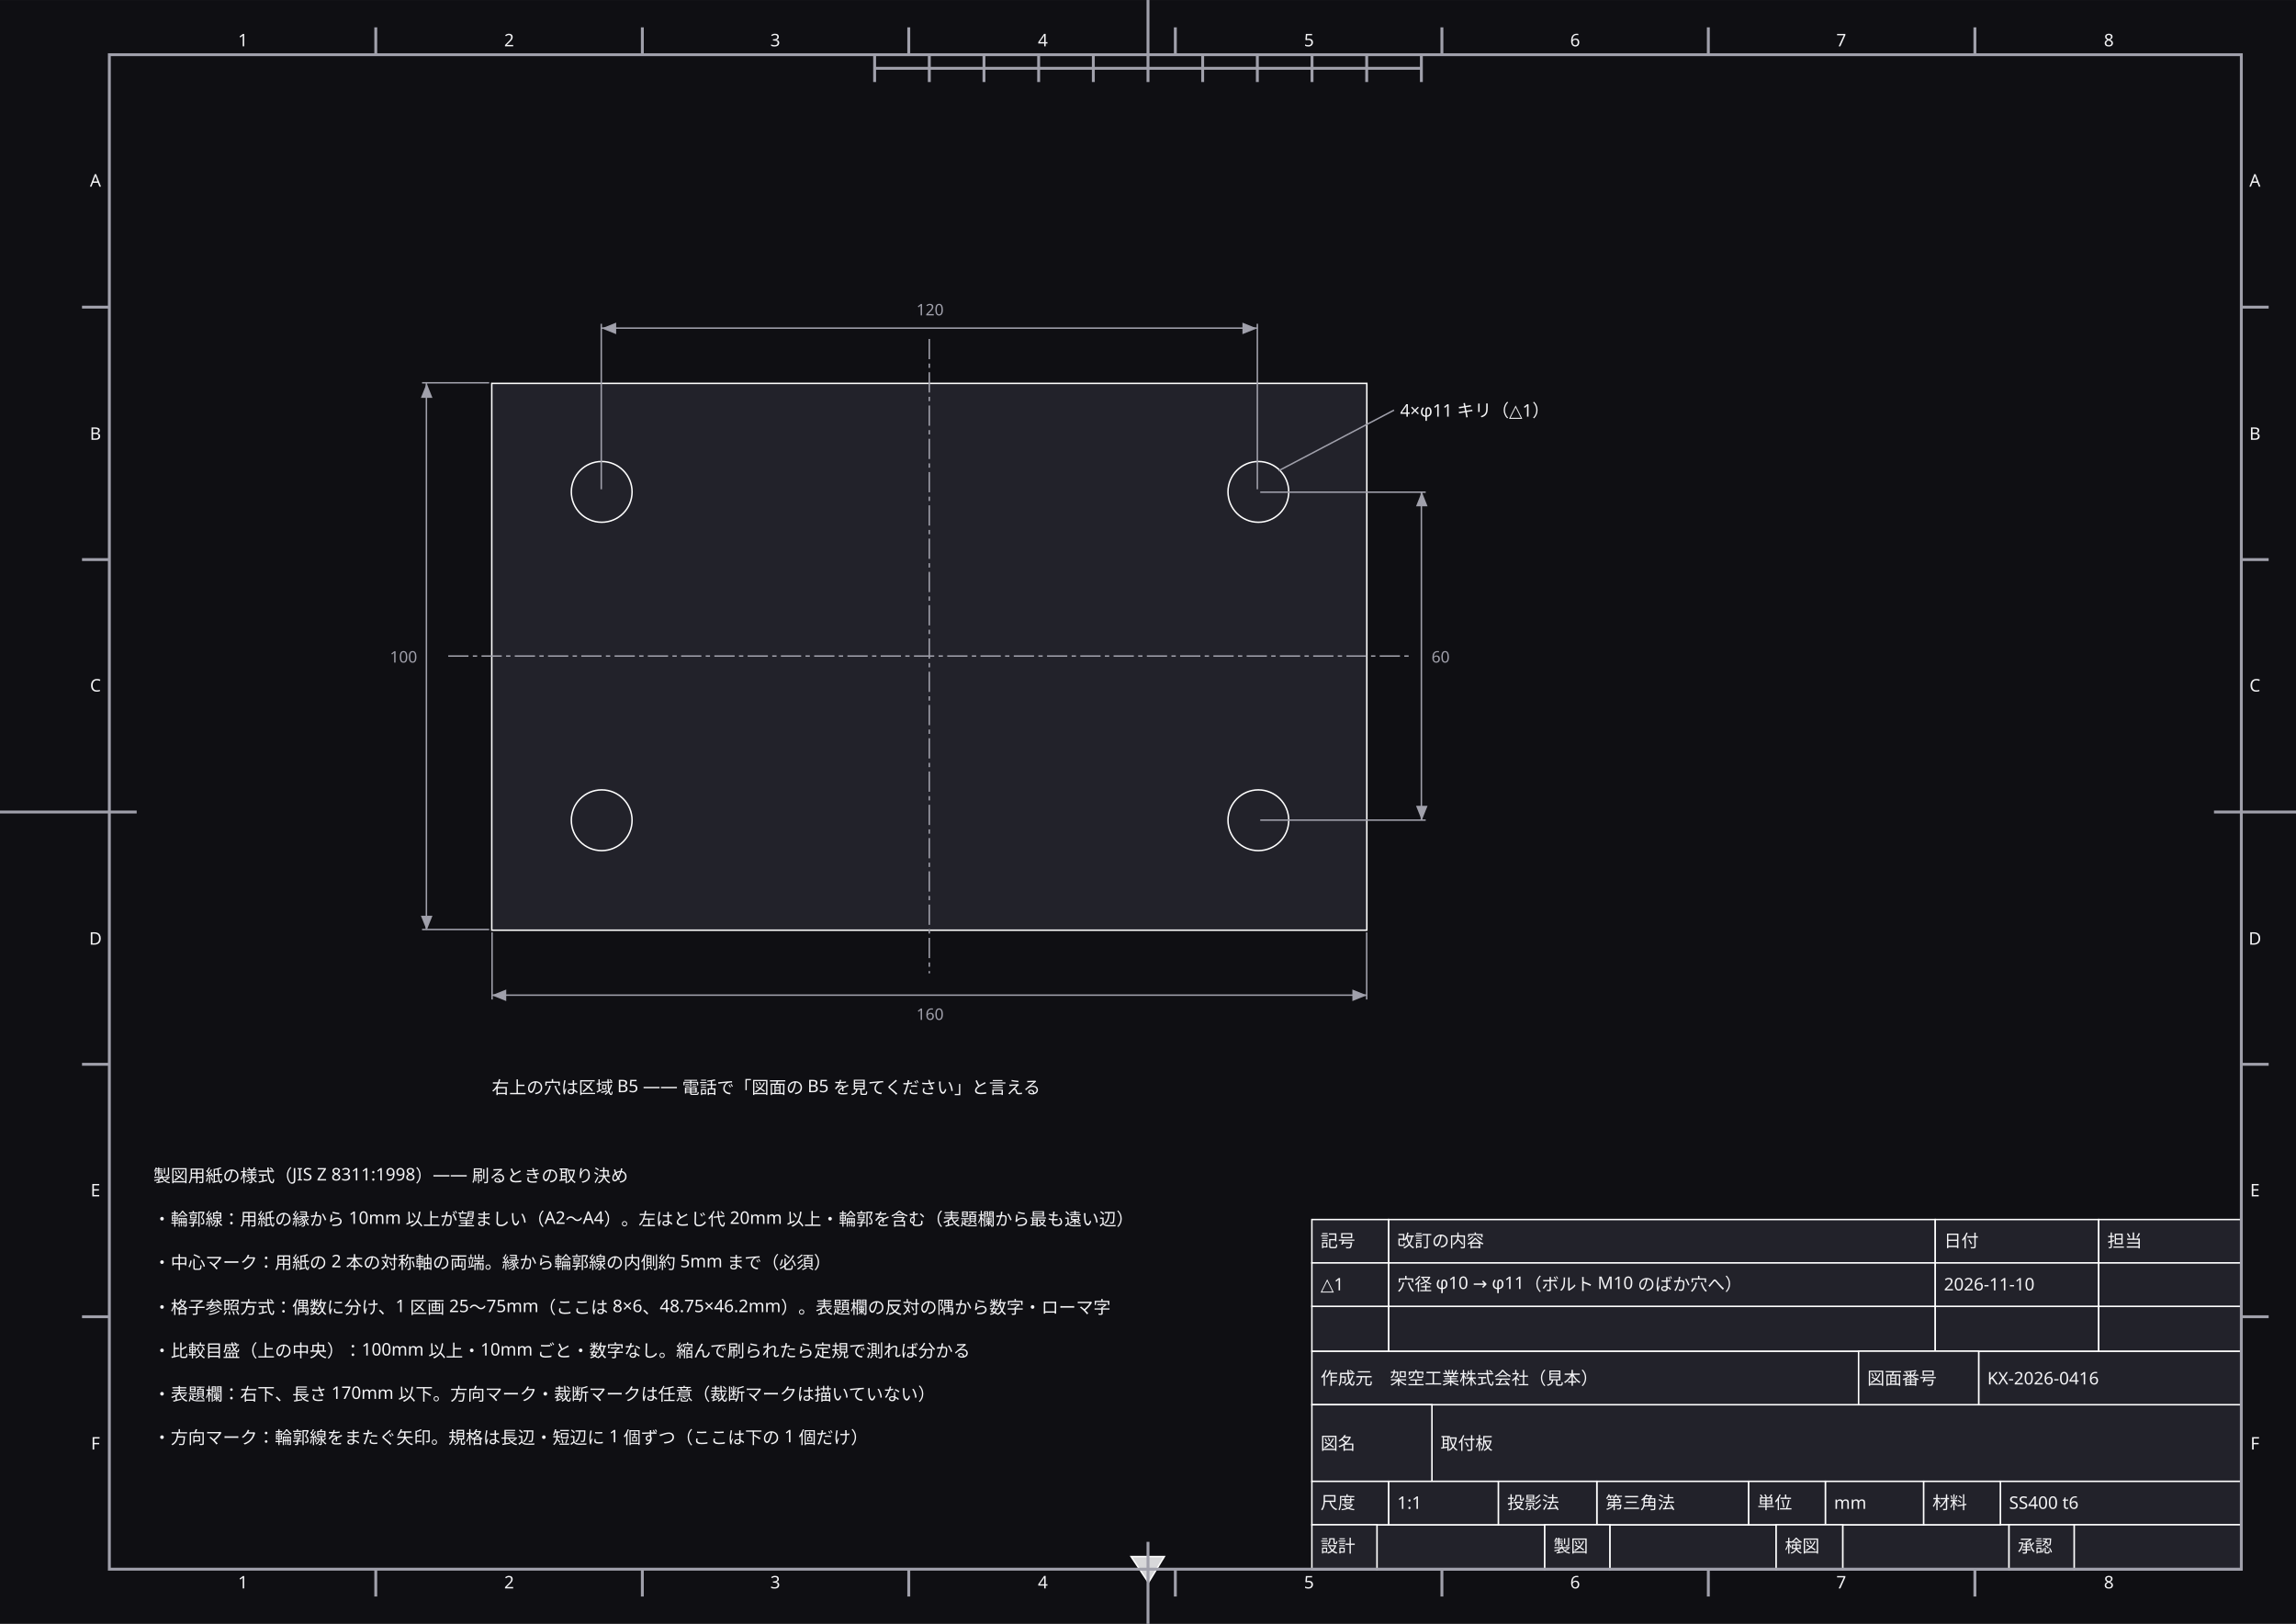
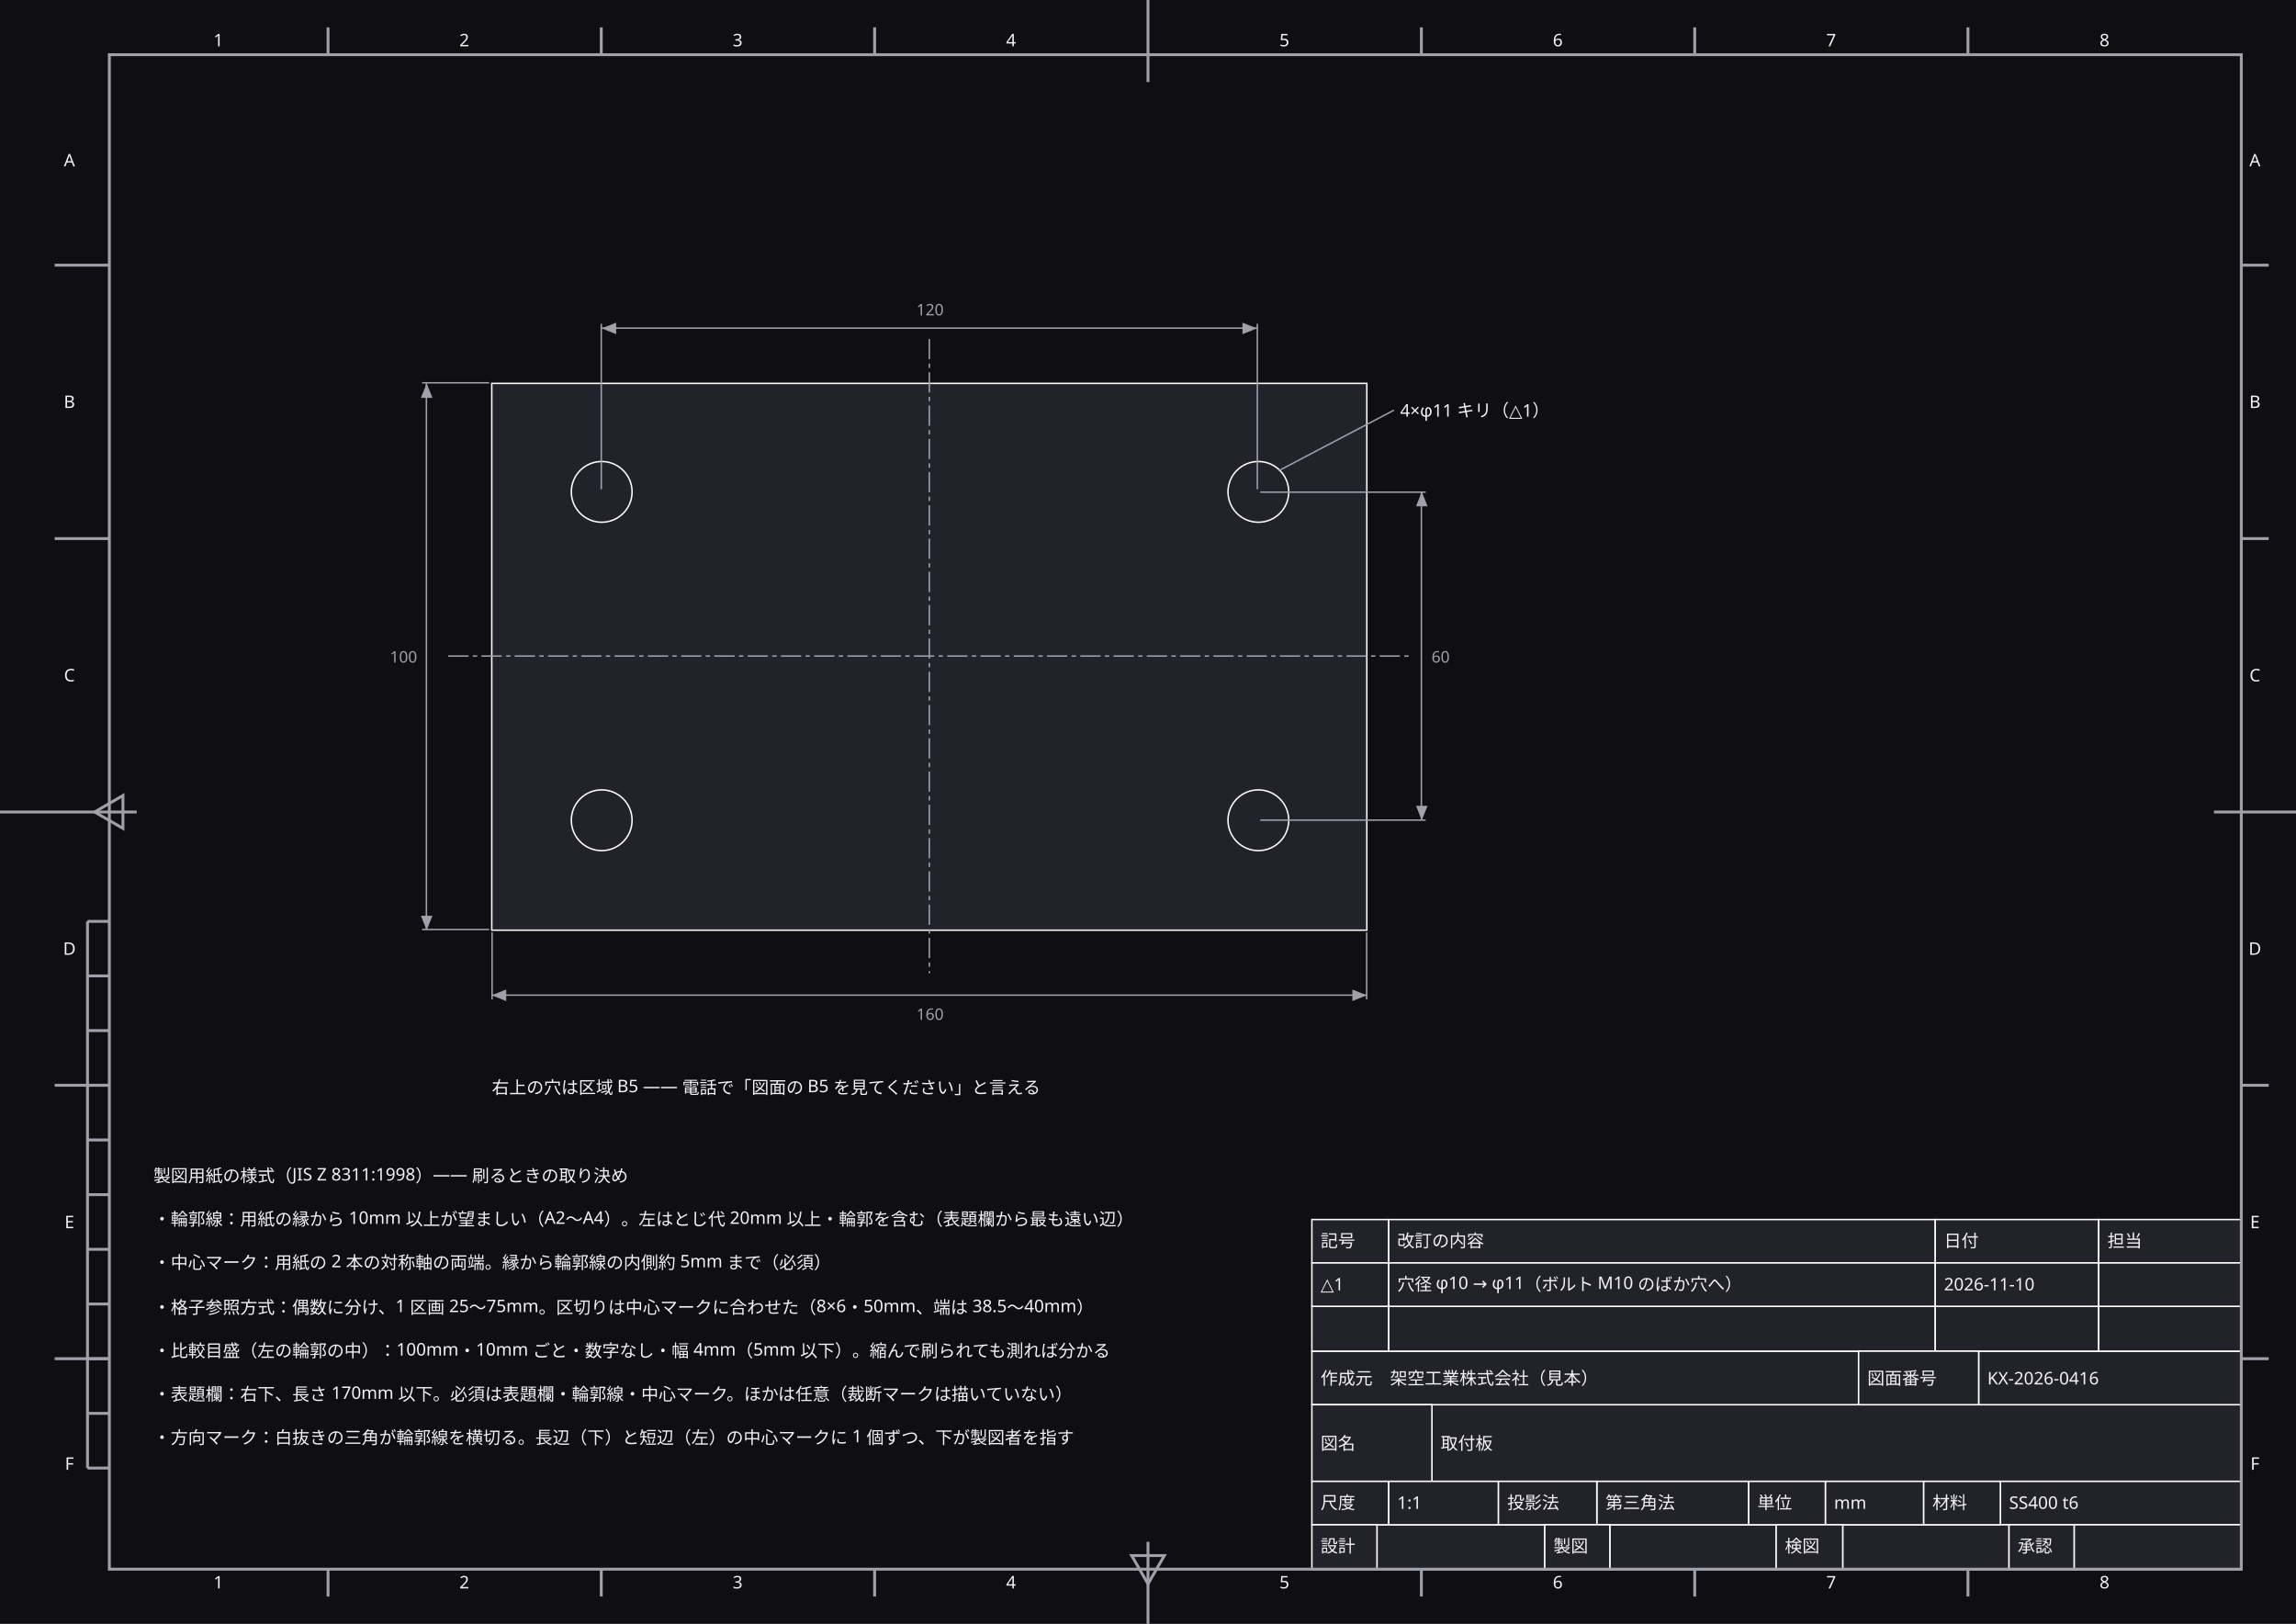
<svg xmlns="http://www.w3.org/2000/svg" width="420mm" height="297mm" viewBox="0 0 1587.4 1122.5" data-paper-size="A3" data-paper-orient="landscape" role="img" aria-labelledby="zumen-title-ac8903bf">
  <defs>
    <marker id="arrow" viewBox="0 0 10 10" refX="9" refY="5" markerWidth="6" markerHeight="6" orient="auto">
      <path d="M 0 0 L 10 5 L 0 10 z" fill="#a0a0ab" />
    </marker>
  </defs>
  <rect data-paper="1" x="0" y="0" width="1587.4" height="1122.5" fill="#0f0f13" />
  <g data-node="plate" data-pinned="false" data-shape="rect">
    <rect x="340" y="265" width="605" height="378" fill="#22222a" stroke="#ffffff" stroke-width="1" />
  </g>
  <g data-node="t-name" data-pinned="false" data-shape="rect">
    <rect x="990" y="971" width="560" height="53" fill="#22222a" stroke="#ffffff" stroke-width="1" />
  </g>
  <g data-node="n0" data-pinned="false" data-shape="rect" />
  <g data-node="n1" data-pinned="false" data-shape="rect" />
  <g data-node="n3" data-pinned="false" data-shape="rect" />
  <g data-node="n4" data-pinned="false" data-shape="rect" />
  <g data-node="n5" data-pinned="false" data-shape="rect" />
  <g data-node="n6" data-pinned="false" data-shape="rect" />
  <g data-node="n2" data-pinned="false" data-shape="rect" />
  <g data-node="ref-note" data-pinned="false" data-shape="rect" />
  <g data-node="t-org" data-pinned="false" data-shape="rect">
    <rect x="907" y="934" width="378" height="37" fill="#22222a" stroke="#ffffff" stroke-width="1" />
  </g>
  <g data-node="rv2-txt" data-pinned="false" data-shape="rect">
    <rect x="960" y="903" width="378" height="31" fill="#22222a" stroke="#ffffff" stroke-width="1" />
  </g>
  <g data-node="rv-h-txt" data-pinned="false" data-shape="rect">
    <rect x="960" y="843" width="378" height="30" fill="#22222a" stroke="#ffffff" stroke-width="1" />
  </g>
  <g data-node="rv1-txt" data-pinned="false" data-shape="rect">
    <rect x="960" y="873" width="378" height="30" fill="#22222a" stroke="#ffffff" stroke-width="1" />
  </g>
  <g data-node="t-no" data-pinned="false" data-shape="rect">
    <rect x="1368" y="934" width="182" height="37" fill="#22222a" stroke="#ffffff" stroke-width="1" />
  </g>
  <g data-node="t-mat" data-pinned="false" data-shape="rect">
    <rect x="1383" y="1024" width="167" height="30" fill="#22222a" stroke="#ffffff" stroke-width="1" />
  </g>
  <g data-node="t-name-k" data-pinned="false" data-shape="rect">
    <rect x="907" y="971" width="83" height="53" fill="#22222a" stroke="#ffffff" stroke-width="1" />
  </g>
  <g data-node="hole-note" data-pinned="false" data-shape="rect" />
  <g data-node="t-r0" data-pinned="false" data-shape="rect">
    <rect x="952" y="1054" width="116" height="31" fill="#22222a" stroke="#ffffff" stroke-width="1" />
  </g>
  <g data-node="t-r3" data-pinned="false" data-shape="rect">
    <rect x="1434" y="1054" width="116" height="31" fill="#22222a" stroke="#ffffff" stroke-width="1" />
  </g>
  <g data-node="t-r1" data-pinned="false" data-shape="rect">
    <rect x="1113" y="1054" width="115" height="31" fill="#22222a" stroke="#ffffff" stroke-width="1" />
  </g>
  <g data-node="t-r2" data-pinned="false" data-shape="rect">
    <rect x="1274" y="1054" width="115" height="31" fill="#22222a" stroke="#ffffff" stroke-width="1" />
  </g>
  <g data-node="rv2-date" data-pinned="false" data-shape="rect">
    <rect x="1338" y="903" width="113" height="31" fill="#22222a" stroke="#ffffff" stroke-width="1" />
  </g>
  <g data-node="rv-h-date" data-pinned="false" data-shape="rect">
    <rect x="1338" y="843" width="113" height="30" fill="#22222a" stroke="#ffffff" stroke-width="1" />
  </g>
  <g data-node="rv1-date" data-pinned="false" data-shape="rect">
    <rect x="1338" y="873" width="113" height="30" fill="#22222a" stroke="#ffffff" stroke-width="1" />
  </g>
  <g data-node="t-proj" data-pinned="false" data-shape="rect">
    <rect x="1104" y="1024" width="105" height="30" fill="#22222a" stroke="#ffffff" stroke-width="1" />
  </g>
  <g data-node="t-no-k" data-pinned="false" data-shape="rect">
    <rect x="1285" y="934" width="83" height="37" fill="#22222a" stroke="#ffffff" stroke-width="1" />
  </g>
  <g data-node="rv2-by" data-pinned="false" data-shape="rect">
    <rect x="1451" y="903" width="99" height="31" fill="#22222a" stroke="#ffffff" stroke-width="1" />
  </g>
  <g data-node="rv-h-by" data-pinned="false" data-shape="rect">
    <rect x="1451" y="843" width="99" height="30" fill="#22222a" stroke="#ffffff" stroke-width="1" />
  </g>
  <g data-node="rv1-by" data-pinned="false" data-shape="rect">
    <rect x="1451" y="873" width="99" height="30" fill="#22222a" stroke="#ffffff" stroke-width="1" />
  </g>
  <g data-node="t-scale" data-pinned="false" data-shape="rect">
    <rect x="960" y="1024" width="76" height="30" fill="#22222a" stroke="#ffffff" stroke-width="1" />
  </g>
  <g data-node="t-proj-k" data-pinned="false" data-shape="rect">
    <rect x="1036" y="1024" width="68" height="30" fill="#22222a" stroke="#ffffff" stroke-width="1" />
  </g>
  <g data-node="t-unit" data-pinned="false" data-shape="rect">
    <rect x="1262" y="1024" width="68" height="30" fill="#22222a" stroke="#ffffff" stroke-width="1" />
  </g>
  <g data-node="hole1" data-pinned="false" data-shape="rect">
    <circle cx="416" cy="340" r="21" fill="#22222a" stroke="#ffffff" stroke-width="1" />
  </g>
  <g data-node="hole3" data-pinned="false" data-shape="rect">
    <circle cx="416" cy="567" r="21" fill="#22222a" stroke="#ffffff" stroke-width="1" />
  </g>
  <g data-node="hole2" data-pinned="false" data-shape="rect">
    <circle cx="870" cy="340" r="21" fill="#22222a" stroke="#ffffff" stroke-width="1" />
  </g>
  <g data-node="hole4" data-pinned="false" data-shape="rect">
    <circle cx="870" cy="567" r="21" fill="#22222a" stroke="#ffffff" stroke-width="1" />
  </g>
  <g data-node="rv2-mk" data-pinned="false" data-shape="rect">
    <rect x="907" y="903" width="53" height="31" fill="#22222a" stroke="#ffffff" stroke-width="1" />
  </g>
  <g data-node="t-unit-k" data-pinned="false" data-shape="rect">
    <rect x="1209" y="1024" width="53" height="30" fill="#22222a" stroke="#ffffff" stroke-width="1" />
  </g>
  <g data-node="t-mat-k" data-pinned="false" data-shape="rect">
    <rect x="1330" y="1024" width="53" height="30" fill="#22222a" stroke="#ffffff" stroke-width="1" />
  </g>
  <g data-node="t-scale-k" data-pinned="false" data-shape="rect">
    <rect x="907" y="1024" width="53" height="30" fill="#22222a" stroke="#ffffff" stroke-width="1" />
  </g>
  <g data-node="rv-h-mk" data-pinned="false" data-shape="rect">
    <rect x="907" y="843" width="53" height="30" fill="#22222a" stroke="#ffffff" stroke-width="1" />
  </g>
  <g data-node="rv1-mk" data-pinned="false" data-shape="rect">
    <rect x="907" y="873" width="53" height="30" fill="#22222a" stroke="#ffffff" stroke-width="1" />
  </g>
  <g data-node="t-r2-k" data-pinned="false" data-shape="rect">
    <rect x="1228" y="1054" width="46" height="31" fill="#22222a" stroke="#ffffff" stroke-width="1" />
  </g>
  <g data-node="t-r1-k" data-pinned="false" data-shape="rect">
    <rect x="1068" y="1054" width="45" height="31" fill="#22222a" stroke="#ffffff" stroke-width="1" />
  </g>
  <g data-node="t-r3-k" data-pinned="false" data-shape="rect">
    <rect x="1389" y="1054" width="45" height="31" fill="#22222a" stroke="#ffffff" stroke-width="1" />
  </g>
  <g data-node="t-r0-k" data-pinned="false" data-shape="rect">
    <rect x="907" y="1054" width="45" height="31" fill="#22222a" stroke="#ffffff" stroke-width="1" />
  </g>
-   <g data-node="zt4" data-pinned="false" data-shape="rect" />
-   <g data-node="zb4" data-pinned="false" data-shape="rect" />
-   <g data-node="zt8" data-pinned="false" data-shape="rect" />
-   <g data-node="zb8" data-pinned="false" data-shape="rect" />
  <g data-node="zt1" data-pinned="false" data-shape="rect" />
  <g data-node="zb1" data-pinned="false" data-shape="rect" />
  <g data-node="zt2" data-pinned="false" data-shape="rect" />
  <g data-node="zb2" data-pinned="false" data-shape="rect" />
  <g data-node="zt3" data-pinned="false" data-shape="rect" />
  <g data-node="zb3" data-pinned="false" data-shape="rect" />
+   <g data-node="zt4" data-pinned="false" data-shape="rect" />
+   <g data-node="zb4" data-pinned="false" data-shape="rect" />
  <g data-node="zt5" data-pinned="false" data-shape="rect" />
  <g data-node="zb5" data-pinned="false" data-shape="rect" />
  <g data-node="zt6" data-pinned="false" data-shape="rect" />
  <g data-node="zb6" data-pinned="false" data-shape="rect" />
  <g data-node="zt7" data-pinned="false" data-shape="rect" />
  <g data-node="zb7" data-pinned="false" data-shape="rect" />
-   <g data-node="dir" data-pinned="false" data-shape="rect">
-     <path d="M 782 1076 L 805 1076 L 794 1094 Z" fill="#22222a" stroke="#ffffff" stroke-width="1" />
-     <path d="M 782 1076 L 805 1076 L 794 1094 Z" fill="#ffffff" fill-opacity="0.82" />
-   </g>
+   <g data-node="zt8" data-pinned="false" data-shape="rect" />
+   <g data-node="zb8" data-pinned="false" data-shape="rect" />
  <g data-node="zlA" data-pinned="false" data-shape="rect" />
  <g data-node="zrA" data-pinned="false" data-shape="rect" />
+   <g data-node="zlB" data-pinned="false" data-shape="rect" />
+   <g data-node="zrB" data-pinned="false" data-shape="rect" />
  <g data-node="zlC" data-pinned="false" data-shape="rect" />
  <g data-node="zrC" data-pinned="false" data-shape="rect" />
+   <g data-node="zlD" data-pinned="false" data-shape="rect" />
+   <g data-node="zrD" data-pinned="false" data-shape="rect" />
  <g data-node="zlE" data-pinned="false" data-shape="rect" />
  <g data-node="zrE" data-pinned="false" data-shape="rect" />
-   <g data-node="zlB" data-pinned="false" data-shape="rect" />
-   <g data-node="zrB" data-pinned="false" data-shape="rect" />
-   <g data-node="zlD" data-pinned="false" data-shape="rect" />
-   <g data-node="zrD" data-pinned="false" data-shape="rect" />
  <g data-node="zlF" data-pinned="false" data-shape="rect" />
  <g data-node="zrF" data-pinned="false" data-shape="rect" />
  <g data-edge="frame" data-pinned="false">
    <path d="M 75.6 37.8 L 1549.6 37.8 L 1549.6 1084.7 L 75.6 1084.7 L 75.6 37.8 Z" fill="none" stroke="#a0a0ab" stroke-width="2" />
  </g>
  <g data-edge="cm-top" data-pinned="false">
    <path d="M 793.7 0 L 793.7 56.7" fill="none" stroke="#a0a0ab" stroke-width="2" />
  </g>
  <g data-edge="cm-bottom" data-pinned="false">
    <path d="M 793.7 1122.5 L 793.7 1065.8" fill="none" stroke="#a0a0ab" stroke-width="2" />
  </g>
  <g data-edge="cm-left" data-pinned="false">
    <path d="M 0 561.3 L 94.5 561.3" fill="none" stroke="#a0a0ab" stroke-width="2" />
  </g>
  <g data-edge="cm-right" data-pinned="false">
    <path d="M 1587.4 561.3 L 1530.7 561.3" fill="none" stroke="#a0a0ab" stroke-width="2" />
  </g>
  <g data-edge="zone-t1" data-pinned="false">
-     <path d="M 259.8 37.8 L 259.8 18.9" fill="none" stroke="#a0a0ab" stroke-width="2" />
+     <path d="M 226.8 37.8 L 226.8 18.9" fill="none" stroke="#a0a0ab" stroke-width="2" />
  </g>
  <g data-edge="zone-b1" data-pinned="false">
-     <path d="M 259.8 1084.7 L 259.8 1103.6" fill="none" stroke="#a0a0ab" stroke-width="2" />
+     <path d="M 226.8 1084.7 L 226.8 1103.6" fill="none" stroke="#a0a0ab" stroke-width="2" />
  </g>
  <g data-edge="zone-t2" data-pinned="false">
-     <path d="M 444.1 37.8 L 444.1 18.9" fill="none" stroke="#a0a0ab" stroke-width="2" />
+     <path d="M 415.7 37.8 L 415.7 18.9" fill="none" stroke="#a0a0ab" stroke-width="2" />
  </g>
  <g data-edge="zone-b2" data-pinned="false">
-     <path d="M 444.1 1084.7 L 444.1 1103.6" fill="none" stroke="#a0a0ab" stroke-width="2" />
+     <path d="M 415.7 1084.7 L 415.7 1103.6" fill="none" stroke="#a0a0ab" stroke-width="2" />
  </g>
  <g data-edge="zone-t3" data-pinned="false">
-     <path d="M 628.3 37.8 L 628.3 18.9" fill="none" stroke="#a0a0ab" stroke-width="2" />
+     <path d="M 604.7 37.8 L 604.7 18.9" fill="none" stroke="#a0a0ab" stroke-width="2" />
  </g>
  <g data-edge="zone-b3" data-pinned="false">
-     <path d="M 628.3 1084.7 L 628.3 1103.6" fill="none" stroke="#a0a0ab" stroke-width="2" />
-   </g>
-   <g data-edge="zone-t4" data-pinned="false">
-     <path d="M 812.6 37.8 L 812.6 18.9" fill="none" stroke="#a0a0ab" stroke-width="2" />
-   </g>
-   <g data-edge="zone-b4" data-pinned="false">
-     <path d="M 812.6 1084.7 L 812.6 1103.6" fill="none" stroke="#a0a0ab" stroke-width="2" />
+     <path d="M 604.7 1084.7 L 604.7 1103.6" fill="none" stroke="#a0a0ab" stroke-width="2" />
  </g>
  <g data-edge="zone-t5" data-pinned="false">
-     <path d="M 996.9 37.8 L 996.9 18.9" fill="none" stroke="#a0a0ab" stroke-width="2" />
+     <path d="M 982.7 37.8 L 982.7 18.9" fill="none" stroke="#a0a0ab" stroke-width="2" />
  </g>
  <g data-edge="zone-b5" data-pinned="false">
-     <path d="M 996.9 1084.7 L 996.9 1103.6" fill="none" stroke="#a0a0ab" stroke-width="2" />
+     <path d="M 982.7 1084.7 L 982.7 1103.6" fill="none" stroke="#a0a0ab" stroke-width="2" />
  </g>
  <g data-edge="zone-t6" data-pinned="false">
-     <path d="M 1181.1 37.8 L 1181.1 18.9" fill="none" stroke="#a0a0ab" stroke-width="2" />
+     <path d="M 1171.7 37.8 L 1171.7 18.9" fill="none" stroke="#a0a0ab" stroke-width="2" />
  </g>
  <g data-edge="zone-b6" data-pinned="false">
-     <path d="M 1181.1 1084.7 L 1181.1 1103.6" fill="none" stroke="#a0a0ab" stroke-width="2" />
+     <path d="M 1171.7 1084.7 L 1171.7 1103.6" fill="none" stroke="#a0a0ab" stroke-width="2" />
  </g>
  <g data-edge="zone-t7" data-pinned="false">
-     <path d="M 1365.4 37.8 L 1365.4 18.9" fill="none" stroke="#a0a0ab" stroke-width="2" />
+     <path d="M 1360.6 37.8 L 1360.6 18.9" fill="none" stroke="#a0a0ab" stroke-width="2" />
  </g>
  <g data-edge="zone-b7" data-pinned="false">
-     <path d="M 1365.4 1084.7 L 1365.4 1103.6" fill="none" stroke="#a0a0ab" stroke-width="2" />
+     <path d="M 1360.6 1084.7 L 1360.6 1103.6" fill="none" stroke="#a0a0ab" stroke-width="2" />
  </g>
  <g data-edge="zone-l1" data-pinned="false">
-     <path d="M 75.6 212.3 L 56.7 212.3" fill="none" stroke="#a0a0ab" stroke-width="2" />
+     <path d="M 75.6 183.3 L 37.8 183.3" fill="none" stroke="#a0a0ab" stroke-width="2" />
  </g>
  <g data-edge="zone-r1" data-pinned="false">
-     <path d="M 1549.6 212.3 L 1568.5 212.3" fill="none" stroke="#a0a0ab" stroke-width="2" />
+     <path d="M 1549.6 183.3 L 1568.5 183.3" fill="none" stroke="#a0a0ab" stroke-width="2" />
  </g>
  <g data-edge="zone-l2" data-pinned="false">
-     <path d="M 75.6 386.8 L 56.7 386.8" fill="none" stroke="#a0a0ab" stroke-width="2" />
+     <path d="M 75.6 372.3 L 37.8 372.3" fill="none" stroke="#a0a0ab" stroke-width="2" />
  </g>
  <g data-edge="zone-r2" data-pinned="false">
-     <path d="M 1549.6 386.8 L 1568.5 386.8" fill="none" stroke="#a0a0ab" stroke-width="2" />
+     <path d="M 1549.6 372.3 L 1568.5 372.3" fill="none" stroke="#a0a0ab" stroke-width="2" />
  </g>
  <g data-edge="zone-l4" data-pinned="false">
-     <path d="M 75.6 735.7 L 56.7 735.7" fill="none" stroke="#a0a0ab" stroke-width="2" />
+     <path d="M 75.6 750.2 L 37.8 750.2" fill="none" stroke="#a0a0ab" stroke-width="2" />
  </g>
  <g data-edge="zone-r4" data-pinned="false">
-     <path d="M 1549.6 735.7 L 1568.5 735.7" fill="none" stroke="#a0a0ab" stroke-width="2" />
+     <path d="M 1549.6 750.2 L 1568.5 750.2" fill="none" stroke="#a0a0ab" stroke-width="2" />
  </g>
  <g data-edge="zone-l5" data-pinned="false">
-     <path d="M 75.6 910.2 L 56.7 910.2" fill="none" stroke="#a0a0ab" stroke-width="2" />
+     <path d="M 75.6 939.2 L 37.8 939.2" fill="none" stroke="#a0a0ab" stroke-width="2" />
  </g>
  <g data-edge="zone-r5" data-pinned="false">
-     <path d="M 1549.6 910.2 L 1568.5 910.2" fill="none" stroke="#a0a0ab" stroke-width="2" />
+     <path d="M 1549.6 939.2 L 1568.5 939.2" fill="none" stroke="#a0a0ab" stroke-width="2" />
  </g>
  <g data-edge="scale" data-pinned="false">
-     <path d="M 604.7 47.2 L 982.7 47.2" fill="none" stroke="#a0a0ab" stroke-width="2" />
+     <path d="M 60.5 636.9 L 60.5 1014.8" fill="none" stroke="#a0a0ab" stroke-width="2" />
  </g>
  <g data-edge="scale-0" data-pinned="false">
-     <path d="M 604.7 37.8 L 604.7 56.7" fill="none" stroke="#a0a0ab" stroke-width="2" />
+     <path d="M 60.5 636.9 L 75.6 636.9" fill="none" stroke="#a0a0ab" stroke-width="2" />
  </g>
  <g data-edge="scale-1" data-pinned="false">
-     <path d="M 642.5 37.8 L 642.5 56.7" fill="none" stroke="#a0a0ab" stroke-width="2" />
+     <path d="M 60.5 674.6 L 75.6 674.6" fill="none" stroke="#a0a0ab" stroke-width="2" />
  </g>
  <g data-edge="scale-2" data-pinned="false">
-     <path d="M 680.3 37.8 L 680.3 56.7" fill="none" stroke="#a0a0ab" stroke-width="2" />
+     <path d="M 60.5 712.4 L 75.6 712.4" fill="none" stroke="#a0a0ab" stroke-width="2" />
  </g>
  <g data-edge="scale-3" data-pinned="false">
-     <path d="M 718.1 37.8 L 718.1 56.7" fill="none" stroke="#a0a0ab" stroke-width="2" />
+     <path d="M 60.5 750.2 L 75.6 750.2" fill="none" stroke="#a0a0ab" stroke-width="2" />
  </g>
  <g data-edge="scale-4" data-pinned="false">
-     <path d="M 755.9 37.8 L 755.9 56.7" fill="none" stroke="#a0a0ab" stroke-width="2" />
+     <path d="M 60.5 788 L 75.6 788" fill="none" stroke="#a0a0ab" stroke-width="2" />
+   </g>
+   <g data-edge="scale-5" data-pinned="false">
+     <path d="M 60.5 825.8 L 75.6 825.8" fill="none" stroke="#a0a0ab" stroke-width="2" />
  </g>
  <g data-edge="scale-6" data-pinned="false">
-     <path d="M 831.5 37.8 L 831.5 56.7" fill="none" stroke="#a0a0ab" stroke-width="2" />
+     <path d="M 60.5 863.6 L 75.6 863.6" fill="none" stroke="#a0a0ab" stroke-width="2" />
  </g>
  <g data-edge="scale-7" data-pinned="false">
-     <path d="M 869.3 37.8 L 869.3 56.7" fill="none" stroke="#a0a0ab" stroke-width="2" />
+     <path d="M 60.5 901.4 L 75.6 901.4" fill="none" stroke="#a0a0ab" stroke-width="2" />
  </g>
  <g data-edge="scale-8" data-pinned="false">
-     <path d="M 907.1 37.8 L 907.1 56.7" fill="none" stroke="#a0a0ab" stroke-width="2" />
+     <path d="M 60.5 939.2 L 75.6 939.2" fill="none" stroke="#a0a0ab" stroke-width="2" />
  </g>
  <g data-edge="scale-9" data-pinned="false">
-     <path d="M 944.9 37.8 L 944.9 56.7" fill="none" stroke="#a0a0ab" stroke-width="2" />
+     <path d="M 60.5 977 L 75.6 977" fill="none" stroke="#a0a0ab" stroke-width="2" />
  </g>
  <g data-edge="scale-10" data-pinned="false">
-     <path d="M 982.7 37.8 L 982.7 56.7" fill="none" stroke="#a0a0ab" stroke-width="2" />
+     <path d="M 60.5 1014.8 L 75.6 1014.8" fill="none" stroke="#a0a0ab" stroke-width="2" />
+   </g>
+   <g data-edge="dir-bottom" data-pinned="false">
+     <path d="M 782.4 1075.3 L 805 1075.3 L 793.7 1094.9 L 782.4 1075.3 Z" fill="none" stroke="#a0a0ab" stroke-width="2" />
+   </g>
+   <g data-edge="dir-left" data-pinned="false">
+     <path d="M 85 549.9 L 85 572.6 L 65.4 561.3 L 85 549.9 Z" fill="none" stroke="#a0a0ab" stroke-width="2" />
  </g>
  <g data-edge="cl-h" data-pinned="false">
    <path d="M 309.9 453.5 L 975.1 453.5" fill="none" stroke="#a0a0ab" stroke-width="1" stroke-dasharray="14 3 3 3" />
  </g>
  <g data-edge="cl-v" data-pinned="false">
    <path d="M 642.5 234.3 L 642.5 672.8" fill="none" stroke="#a0a0ab" stroke-width="1" stroke-dasharray="14 3 3 3" />
  </g>
  <g data-edge="leader" data-pinned="false">
    <path d="M 963.8 283.5 L 884 325.4" fill="none" stroke="#a0a0ab" stroke-width="1" />
  </g>
  <g data-edge="d-w" data-pinned="false">
    <path d="M 340.2 687.9 L 944.9 687.9" fill="none" stroke="#a0a0ab" stroke-width="1" />
    <path d="M 945 688 L 935 684 L 935 692 Z" fill="#a0a0ab" stroke="none" />
    <path d="M 340 688 L 350 692 L 350 684 Z" fill="#a0a0ab" stroke="none" />
    <rect data-edge-label="1" x="630" y="694" width="26" height="14" fill="#0f0f13" />
    <text x="643" y="705" text-anchor="middle" font-family="sans-serif" font-size="11" fill="#a0a0ab">160</text>
  </g>
  <g data-edge="d-w/from" data-pinned="false">
    <path d="M 340.2 644.5 L 340.2 690.9" fill="none" stroke="#a0a0ab" stroke-width="1" />
  </g>
  <g data-edge="d-w/to" data-pinned="false">
    <path d="M 944.9 644.5 L 944.9 690.9" fill="none" stroke="#a0a0ab" stroke-width="1" />
  </g>
  <g data-edge="d-h" data-pinned="false">
    <path d="M 294.8 264.6 L 294.8 642.5" fill="none" stroke="#a0a0ab" stroke-width="1" />
    <path d="M 295 643 L 299 633 L 291 633 Z" fill="#a0a0ab" stroke="none" />
    <path d="M 295 265 L 291 275 L 299 275 Z" fill="#a0a0ab" stroke="none" />
    <rect data-edge-label="1" x="266" y="447" width="26" height="14" fill="#0f0f13" />
    <text x="279" y="458" text-anchor="middle" font-family="sans-serif" font-size="11" fill="#a0a0ab">100</text>
  </g>
  <g data-edge="d-h/from" data-pinned="false">
    <path d="M 338.2 264.6 L 291.8 264.6" fill="none" stroke="#a0a0ab" stroke-width="1" />
  </g>
  <g data-edge="d-h/to" data-pinned="false">
    <path d="M 338.2 642.5 L 291.8 642.5" fill="none" stroke="#a0a0ab" stroke-width="1" />
  </g>
  <g data-edge="d-px" data-pinned="false">
    <path d="M 415.7 226.8 L 869.3 226.8" fill="none" stroke="#a0a0ab" stroke-width="1" />
    <path d="M 869 227 L 859 223 L 859 231 Z" fill="#a0a0ab" stroke="none" />
    <path d="M 416 227 L 426 231 L 426 223 Z" fill="#a0a0ab" stroke="none" />
    <rect data-edge-label="1" x="630" y="207" width="26" height="14" fill="#0f0f13" />
    <text x="643" y="218" text-anchor="middle" font-family="sans-serif" font-size="11" fill="#a0a0ab">120</text>
  </g>
  <g data-edge="d-px/from" data-pinned="false">
    <path d="M 415.7 338.2 L 415.7 223.8" fill="none" stroke="#a0a0ab" stroke-width="1" />
  </g>
  <g data-edge="d-px/to" data-pinned="false">
    <path d="M 869.3 338.2 L 869.3 223.8" fill="none" stroke="#a0a0ab" stroke-width="1" />
  </g>
  <g data-edge="d-py" data-pinned="false">
    <path d="M 982.7 340.2 L 982.7 566.9" fill="none" stroke="#a0a0ab" stroke-width="1" />
    <path d="M 983 567 L 987 557 L 979 557 Z" fill="#a0a0ab" stroke="none" />
    <path d="M 983 340 L 979 350 L 987 350 Z" fill="#a0a0ab" stroke="none" />
    <rect data-edge-label="1" x="986" y="447" width="20" height="14" fill="#0f0f13" />
    <text x="996" y="458" text-anchor="middle" font-family="sans-serif" font-size="11" fill="#a0a0ab">60</text>
  </g>
  <g data-edge="d-py/from" data-pinned="false">
    <path d="M 871.3 340.2 L 985.7 340.2" fill="none" stroke="#a0a0ab" stroke-width="1" />
  </g>
  <g data-edge="d-py/to" data-pinned="false">
    <path d="M 871.3 566.9 L 985.7 566.9" fill="none" stroke="#a0a0ab" stroke-width="1" />
  </g>
  <g data-name="t-name">
    <text x="996" y="1002" text-anchor="start" font-family="sans-serif" font-size="12" fill="#f4f4f6">取付板</text>
  </g>
  <g data-name="n0">
    <text x="106" y="817" text-anchor="start" font-family="sans-serif" font-size="12" fill="#f4f4f6">製図用紙の様式（JIS Z 8311:1998）—— 刷るときの取り決め</text>
  </g>
  <g data-name="n1">
    <text x="106" y="847" text-anchor="start" font-family="sans-serif" font-size="12" fill="#f4f4f6">・輪郭線：用紙の縁から 10mm 以上が望ましい（A2〜A4）。左はとじ代 20mm 以上・輪郭を含む（表題欄から最も遠い辺）</text>
  </g>
  <g data-name="n3">
-     <text x="106" y="908" text-anchor="start" font-family="sans-serif" font-size="12" fill="#f4f4f6">・格子参照方式：偶数に分け、1 区画 25〜75mm（ここは 8×6、48.75×46.2mm）。表題欄の反対の隅から数字・ローマ字</text>
+     <text x="106" y="908" text-anchor="start" font-family="sans-serif" font-size="12" fill="#f4f4f6">・格子参照方式：偶数に分け、1 区画 25〜75mm。区切りは中心マークに合わせた（8×6・50mm、端は 38.5〜40mm）</text>
  </g>
  <g data-name="n4">
-     <text x="106" y="938" text-anchor="start" font-family="sans-serif" font-size="12" fill="#f4f4f6">・比較目盛（上の中央）：100mm 以上・10mm ごと・数字なし。縮んで刷られたら定規で測れば分かる</text>
+     <text x="106" y="938" text-anchor="start" font-family="sans-serif" font-size="12" fill="#f4f4f6">・比較目盛（左の輪郭の中）：100mm・10mm ごと・数字なし・幅 4mm（5mm 以下）。縮んで刷られても測れば分かる</text>
  </g>
  <g data-name="n5">
-     <text x="106" y="968" text-anchor="start" font-family="sans-serif" font-size="12" fill="#f4f4f6">・表題欄：右下、長さ 170mm 以下。方向マーク・裁断マークは任意（裁断マークは描いていない）</text>
+     <text x="106" y="968" text-anchor="start" font-family="sans-serif" font-size="12" fill="#f4f4f6">・表題欄：右下、長さ 170mm 以下。必須は表題欄・輪郭線・中心マーク。ほかは任意（裁断マークは描いていない）</text>
  </g>
  <g data-name="n6">
-     <text x="106" y="998" text-anchor="start" font-family="sans-serif" font-size="12" fill="#f4f4f6">・方向マーク：輪郭線をまたぐ矢印。規格は長辺・短辺に 1 個ずつ（ここは下の 1 個だけ）</text>
+     <text x="106" y="998" text-anchor="start" font-family="sans-serif" font-size="12" fill="#f4f4f6">・方向マーク：白抜きの三角が輪郭線を横切る。長辺（下）と短辺（左）の中心マークに 1 個ずつ、下が製図者を指す</text>
  </g>
  <g data-name="n2">
    <text x="106" y="877" text-anchor="start" font-family="sans-serif" font-size="12" fill="#f4f4f6">・中心マーク：用紙の 2 本の対称軸の両端。縁から輪郭線の内側約 5mm まで（必須）</text>
  </g>
  <g data-name="ref-note">
    <text x="340" y="756" text-anchor="start" font-family="sans-serif" font-size="12" fill="#f4f4f6">右上の穴は区域 B5 —— 電話で「図面の B5 を見てください」と言える</text>
  </g>
  <g data-name="t-org">
    <text x="913" y="957" text-anchor="start" font-family="sans-serif" font-size="12" fill="#f4f4f6">作成元　架空工業株式会社（見本）</text>
  </g>
  <g data-name="rv-h-txt">
    <text x="966" y="862" text-anchor="start" font-family="sans-serif" font-size="12" fill="#f4f4f6">改訂の内容</text>
  </g>
  <g data-name="rv1-txt">
    <text x="966" y="892" text-anchor="start" font-family="sans-serif" font-size="12" fill="#f4f4f6">穴径 φ10 → φ11（ボルト M10 のばか穴へ）</text>
  </g>
  <g data-name="t-no">
    <text x="1374" y="957" text-anchor="start" font-family="sans-serif" font-size="12" fill="#f4f4f6">KX-2026-0416</text>
  </g>
  <g data-name="t-mat">
    <text x="1389" y="1043" text-anchor="start" font-family="sans-serif" font-size="12" fill="#f4f4f6">SS400 t6</text>
  </g>
  <g data-name="t-name-k">
    <text x="913" y="1002" text-anchor="start" font-family="sans-serif" font-size="12" fill="#f4f4f6">図名</text>
  </g>
  <g data-name="hole-note">
    <text x="968" y="288" text-anchor="start" font-family="sans-serif" font-size="12" fill="#f4f4f6">4×φ11 キリ（△1）</text>
  </g>
  <g data-name="rv-h-date">
    <text x="1344" y="862" text-anchor="start" font-family="sans-serif" font-size="12" fill="#f4f4f6">日付</text>
  </g>
  <g data-name="rv1-date">
    <text x="1344" y="892" text-anchor="start" font-family="sans-serif" font-size="12" fill="#f4f4f6">2026-11-10</text>
  </g>
  <g data-name="t-proj">
    <text x="1110" y="1043" text-anchor="start" font-family="sans-serif" font-size="12" fill="#f4f4f6">第三角法</text>
  </g>
  <g data-name="t-no-k">
    <text x="1291" y="957" text-anchor="start" font-family="sans-serif" font-size="12" fill="#f4f4f6">図面番号</text>
  </g>
  <g data-name="rv-h-by">
    <text x="1457" y="862" text-anchor="start" font-family="sans-serif" font-size="12" fill="#f4f4f6">担当</text>
  </g>
  <g data-name="t-scale">
    <text x="966" y="1043" text-anchor="start" font-family="sans-serif" font-size="12" fill="#f4f4f6">1:1</text>
  </g>
  <g data-name="t-proj-k">
    <text x="1042" y="1043" text-anchor="start" font-family="sans-serif" font-size="12" fill="#f4f4f6">投影法</text>
  </g>
  <g data-name="t-unit">
    <text x="1268" y="1043" text-anchor="start" font-family="sans-serif" font-size="12" fill="#f4f4f6">mm</text>
  </g>
  <g data-name="t-unit-k">
    <text x="1215" y="1043" text-anchor="start" font-family="sans-serif" font-size="12" fill="#f4f4f6">単位</text>
  </g>
  <g data-name="t-mat-k">
    <text x="1336" y="1043" text-anchor="start" font-family="sans-serif" font-size="12" fill="#f4f4f6">材料</text>
  </g>
  <g data-name="t-scale-k">
    <text x="913" y="1043" text-anchor="start" font-family="sans-serif" font-size="12" fill="#f4f4f6">尺度</text>
  </g>
  <g data-name="rv-h-mk">
    <text x="913" y="862" text-anchor="start" font-family="sans-serif" font-size="12" fill="#f4f4f6">記号</text>
  </g>
  <g data-name="rv1-mk">
    <text x="913" y="892" text-anchor="start" font-family="sans-serif" font-size="12" fill="#f4f4f6">△1</text>
  </g>
  <g data-name="t-r2-k">
    <text x="1234" y="1073" text-anchor="start" font-family="sans-serif" font-size="12" fill="#f4f4f6">検図</text>
  </g>
  <g data-name="t-r1-k">
    <text x="1074" y="1073" text-anchor="start" font-family="sans-serif" font-size="12" fill="#f4f4f6">製図</text>
  </g>
  <g data-name="t-r3-k">
    <text x="1395" y="1073" text-anchor="start" font-family="sans-serif" font-size="12" fill="#f4f4f6">承認</text>
  </g>
  <g data-name="t-r0-k">
    <text x="913" y="1073" text-anchor="start" font-family="sans-serif" font-size="12" fill="#f4f4f6">設計</text>
  </g>
+   <g data-name="zt1">
+     <text x="151" y="32" text-anchor="middle" font-family="sans-serif" font-size="12" fill="#f4f4f6">1</text>
+   </g>
+   <g data-name="zb1">
+     <text x="151" y="1098" text-anchor="middle" font-family="sans-serif" font-size="12" fill="#f4f4f6">1</text>
+   </g>
+   <g data-name="zt2">
+     <text x="321" y="32" text-anchor="middle" font-family="sans-serif" font-size="12" fill="#f4f4f6">2</text>
+   </g>
+   <g data-name="zb2">
+     <text x="321" y="1098" text-anchor="middle" font-family="sans-serif" font-size="12" fill="#f4f4f6">2</text>
+   </g>
+   <g data-name="zt3">
+     <text x="510" y="32" text-anchor="middle" font-family="sans-serif" font-size="12" fill="#f4f4f6">3</text>
+   </g>
+   <g data-name="zb3">
+     <text x="510" y="1098" text-anchor="middle" font-family="sans-serif" font-size="12" fill="#f4f4f6">3</text>
+   </g>
  <g data-name="zt4">
-     <text x="721" y="32" text-anchor="middle" font-family="sans-serif" font-size="12" fill="#f4f4f6">4</text>
+     <text x="699" y="32" text-anchor="middle" font-family="sans-serif" font-size="12" fill="#f4f4f6">4</text>
  </g>
  <g data-name="zb4">
-     <text x="721" y="1098" text-anchor="middle" font-family="sans-serif" font-size="12" fill="#f4f4f6">4</text>
+     <text x="699" y="1098" text-anchor="middle" font-family="sans-serif" font-size="12" fill="#f4f4f6">4</text>
+   </g>
+   <g data-name="zt5">
+     <text x="888" y="32" text-anchor="middle" font-family="sans-serif" font-size="12" fill="#f4f4f6">5</text>
+   </g>
+   <g data-name="zb5">
+     <text x="888" y="1098" text-anchor="middle" font-family="sans-serif" font-size="12" fill="#f4f4f6">5</text>
+   </g>
+   <g data-name="zt6">
+     <text x="1077" y="32" text-anchor="middle" font-family="sans-serif" font-size="12" fill="#f4f4f6">6</text>
+   </g>
+   <g data-name="zb6">
+     <text x="1077" y="1098" text-anchor="middle" font-family="sans-serif" font-size="12" fill="#f4f4f6">6</text>
+   </g>
+   <g data-name="zt7">
+     <text x="1266" y="32" text-anchor="middle" font-family="sans-serif" font-size="12" fill="#f4f4f6">7</text>
+   </g>
+   <g data-name="zb7">
+     <text x="1266" y="1098" text-anchor="middle" font-family="sans-serif" font-size="12" fill="#f4f4f6">7</text>
  </g>
  <g data-name="zt8">
-     <text x="1458" y="32" text-anchor="middle" font-family="sans-serif" font-size="12" fill="#f4f4f6">8</text>
+     <text x="1455" y="32" text-anchor="middle" font-family="sans-serif" font-size="12" fill="#f4f4f6">8</text>
  </g>
  <g data-name="zb8">
-     <text x="1458" y="1098" text-anchor="middle" font-family="sans-serif" font-size="12" fill="#f4f4f6">8</text>
-   </g>
-   <g data-name="zt1">
-     <text x="168" y="32" text-anchor="middle" font-family="sans-serif" font-size="12" fill="#f4f4f6">1</text>
-   </g>
-   <g data-name="zb1">
-     <text x="168" y="1098" text-anchor="middle" font-family="sans-serif" font-size="12" fill="#f4f4f6">1</text>
-   </g>
-   <g data-name="zt2">
-     <text x="352" y="32" text-anchor="middle" font-family="sans-serif" font-size="12" fill="#f4f4f6">2</text>
-   </g>
-   <g data-name="zb2">
-     <text x="352" y="1098" text-anchor="middle" font-family="sans-serif" font-size="12" fill="#f4f4f6">2</text>
-   </g>
-   <g data-name="zt3">
-     <text x="536" y="32" text-anchor="middle" font-family="sans-serif" font-size="12" fill="#f4f4f6">3</text>
-   </g>
-   <g data-name="zb3">
-     <text x="536" y="1098" text-anchor="middle" font-family="sans-serif" font-size="12" fill="#f4f4f6">3</text>
-   </g>
-   <g data-name="zt5">
-     <text x="905" y="32" text-anchor="middle" font-family="sans-serif" font-size="12" fill="#f4f4f6">5</text>
-   </g>
-   <g data-name="zb5">
-     <text x="905" y="1098" text-anchor="middle" font-family="sans-serif" font-size="12" fill="#f4f4f6">5</text>
-   </g>
-   <g data-name="zt6">
-     <text x="1089" y="32" text-anchor="middle" font-family="sans-serif" font-size="12" fill="#f4f4f6">6</text>
-   </g>
-   <g data-name="zb6">
-     <text x="1089" y="1098" text-anchor="middle" font-family="sans-serif" font-size="12" fill="#f4f4f6">6</text>
-   </g>
-   <g data-name="zt7">
-     <text x="1273" y="32" text-anchor="middle" font-family="sans-serif" font-size="12" fill="#f4f4f6">7</text>
-   </g>
-   <g data-name="zb7">
-     <text x="1273" y="1098" text-anchor="middle" font-family="sans-serif" font-size="12" fill="#f4f4f6">7</text>
+     <text x="1455" y="1098" text-anchor="middle" font-family="sans-serif" font-size="12" fill="#f4f4f6">8</text>
  </g>
  <g data-name="zlA">
-     <text x="66" y="129" text-anchor="middle" font-family="sans-serif" font-size="12" fill="#f4f4f6">A</text>
+     <text x="48" y="115" text-anchor="middle" font-family="sans-serif" font-size="12" fill="#f4f4f6">A</text>
  </g>
  <g data-name="zrA">
-     <text x="1559" y="129" text-anchor="middle" font-family="sans-serif" font-size="12" fill="#f4f4f6">A</text>
+     <text x="1559" y="115" text-anchor="middle" font-family="sans-serif" font-size="12" fill="#f4f4f6">A</text>
+   </g>
+   <g data-name="zlB">
+     <text x="48" y="282" text-anchor="middle" font-family="sans-serif" font-size="12" fill="#f4f4f6">B</text>
+   </g>
+   <g data-name="zrB">
+     <text x="1559" y="282" text-anchor="middle" font-family="sans-serif" font-size="12" fill="#f4f4f6">B</text>
  </g>
  <g data-name="zlC">
-     <text x="66" y="478" text-anchor="middle" font-family="sans-serif" font-size="12" fill="#f4f4f6">C</text>
+     <text x="48" y="471" text-anchor="middle" font-family="sans-serif" font-size="12" fill="#f4f4f6">C</text>
  </g>
  <g data-name="zrC">
-     <text x="1559" y="478" text-anchor="middle" font-family="sans-serif" font-size="12" fill="#f4f4f6">C</text>
+     <text x="1559" y="471" text-anchor="middle" font-family="sans-serif" font-size="12" fill="#f4f4f6">C</text>
+   </g>
+   <g data-name="zlD">
+     <text x="48" y="660" text-anchor="middle" font-family="sans-serif" font-size="12" fill="#f4f4f6">D</text>
+   </g>
+   <g data-name="zrD">
+     <text x="1559" y="660" text-anchor="middle" font-family="sans-serif" font-size="12" fill="#f4f4f6">D</text>
  </g>
  <g data-name="zlE">
-     <text x="66" y="827" text-anchor="middle" font-family="sans-serif" font-size="12" fill="#f4f4f6">E</text>
+     <text x="48" y="849" text-anchor="middle" font-family="sans-serif" font-size="12" fill="#f4f4f6">E</text>
  </g>
  <g data-name="zrE">
-     <text x="1559" y="827" text-anchor="middle" font-family="sans-serif" font-size="12" fill="#f4f4f6">E</text>
-   </g>
-   <g data-name="zlB">
-     <text x="66" y="304" text-anchor="middle" font-family="sans-serif" font-size="12" fill="#f4f4f6">B</text>
-   </g>
-   <g data-name="zrB">
-     <text x="1559" y="304" text-anchor="middle" font-family="sans-serif" font-size="12" fill="#f4f4f6">B</text>
-   </g>
-   <g data-name="zlD">
-     <text x="66" y="653" text-anchor="middle" font-family="sans-serif" font-size="12" fill="#f4f4f6">D</text>
-   </g>
-   <g data-name="zrD">
-     <text x="1559" y="653" text-anchor="middle" font-family="sans-serif" font-size="12" fill="#f4f4f6">D</text>
+     <text x="1559" y="849" text-anchor="middle" font-family="sans-serif" font-size="12" fill="#f4f4f6">E</text>
  </g>
  <g data-name="zlF">
-     <text x="66" y="1002" text-anchor="middle" font-family="sans-serif" font-size="12" fill="#f4f4f6">F</text>
+     <text x="48" y="1016" text-anchor="middle" font-family="sans-serif" font-size="12" fill="#f4f4f6">F</text>
  </g>
  <g data-name="zrF">
-     <text x="1559" y="1002" text-anchor="middle" font-family="sans-serif" font-size="12" fill="#f4f4f6">F</text>
+     <text x="1559" y="1016" text-anchor="middle" font-family="sans-serif" font-size="12" fill="#f4f4f6">F</text>
  </g>
</svg>
